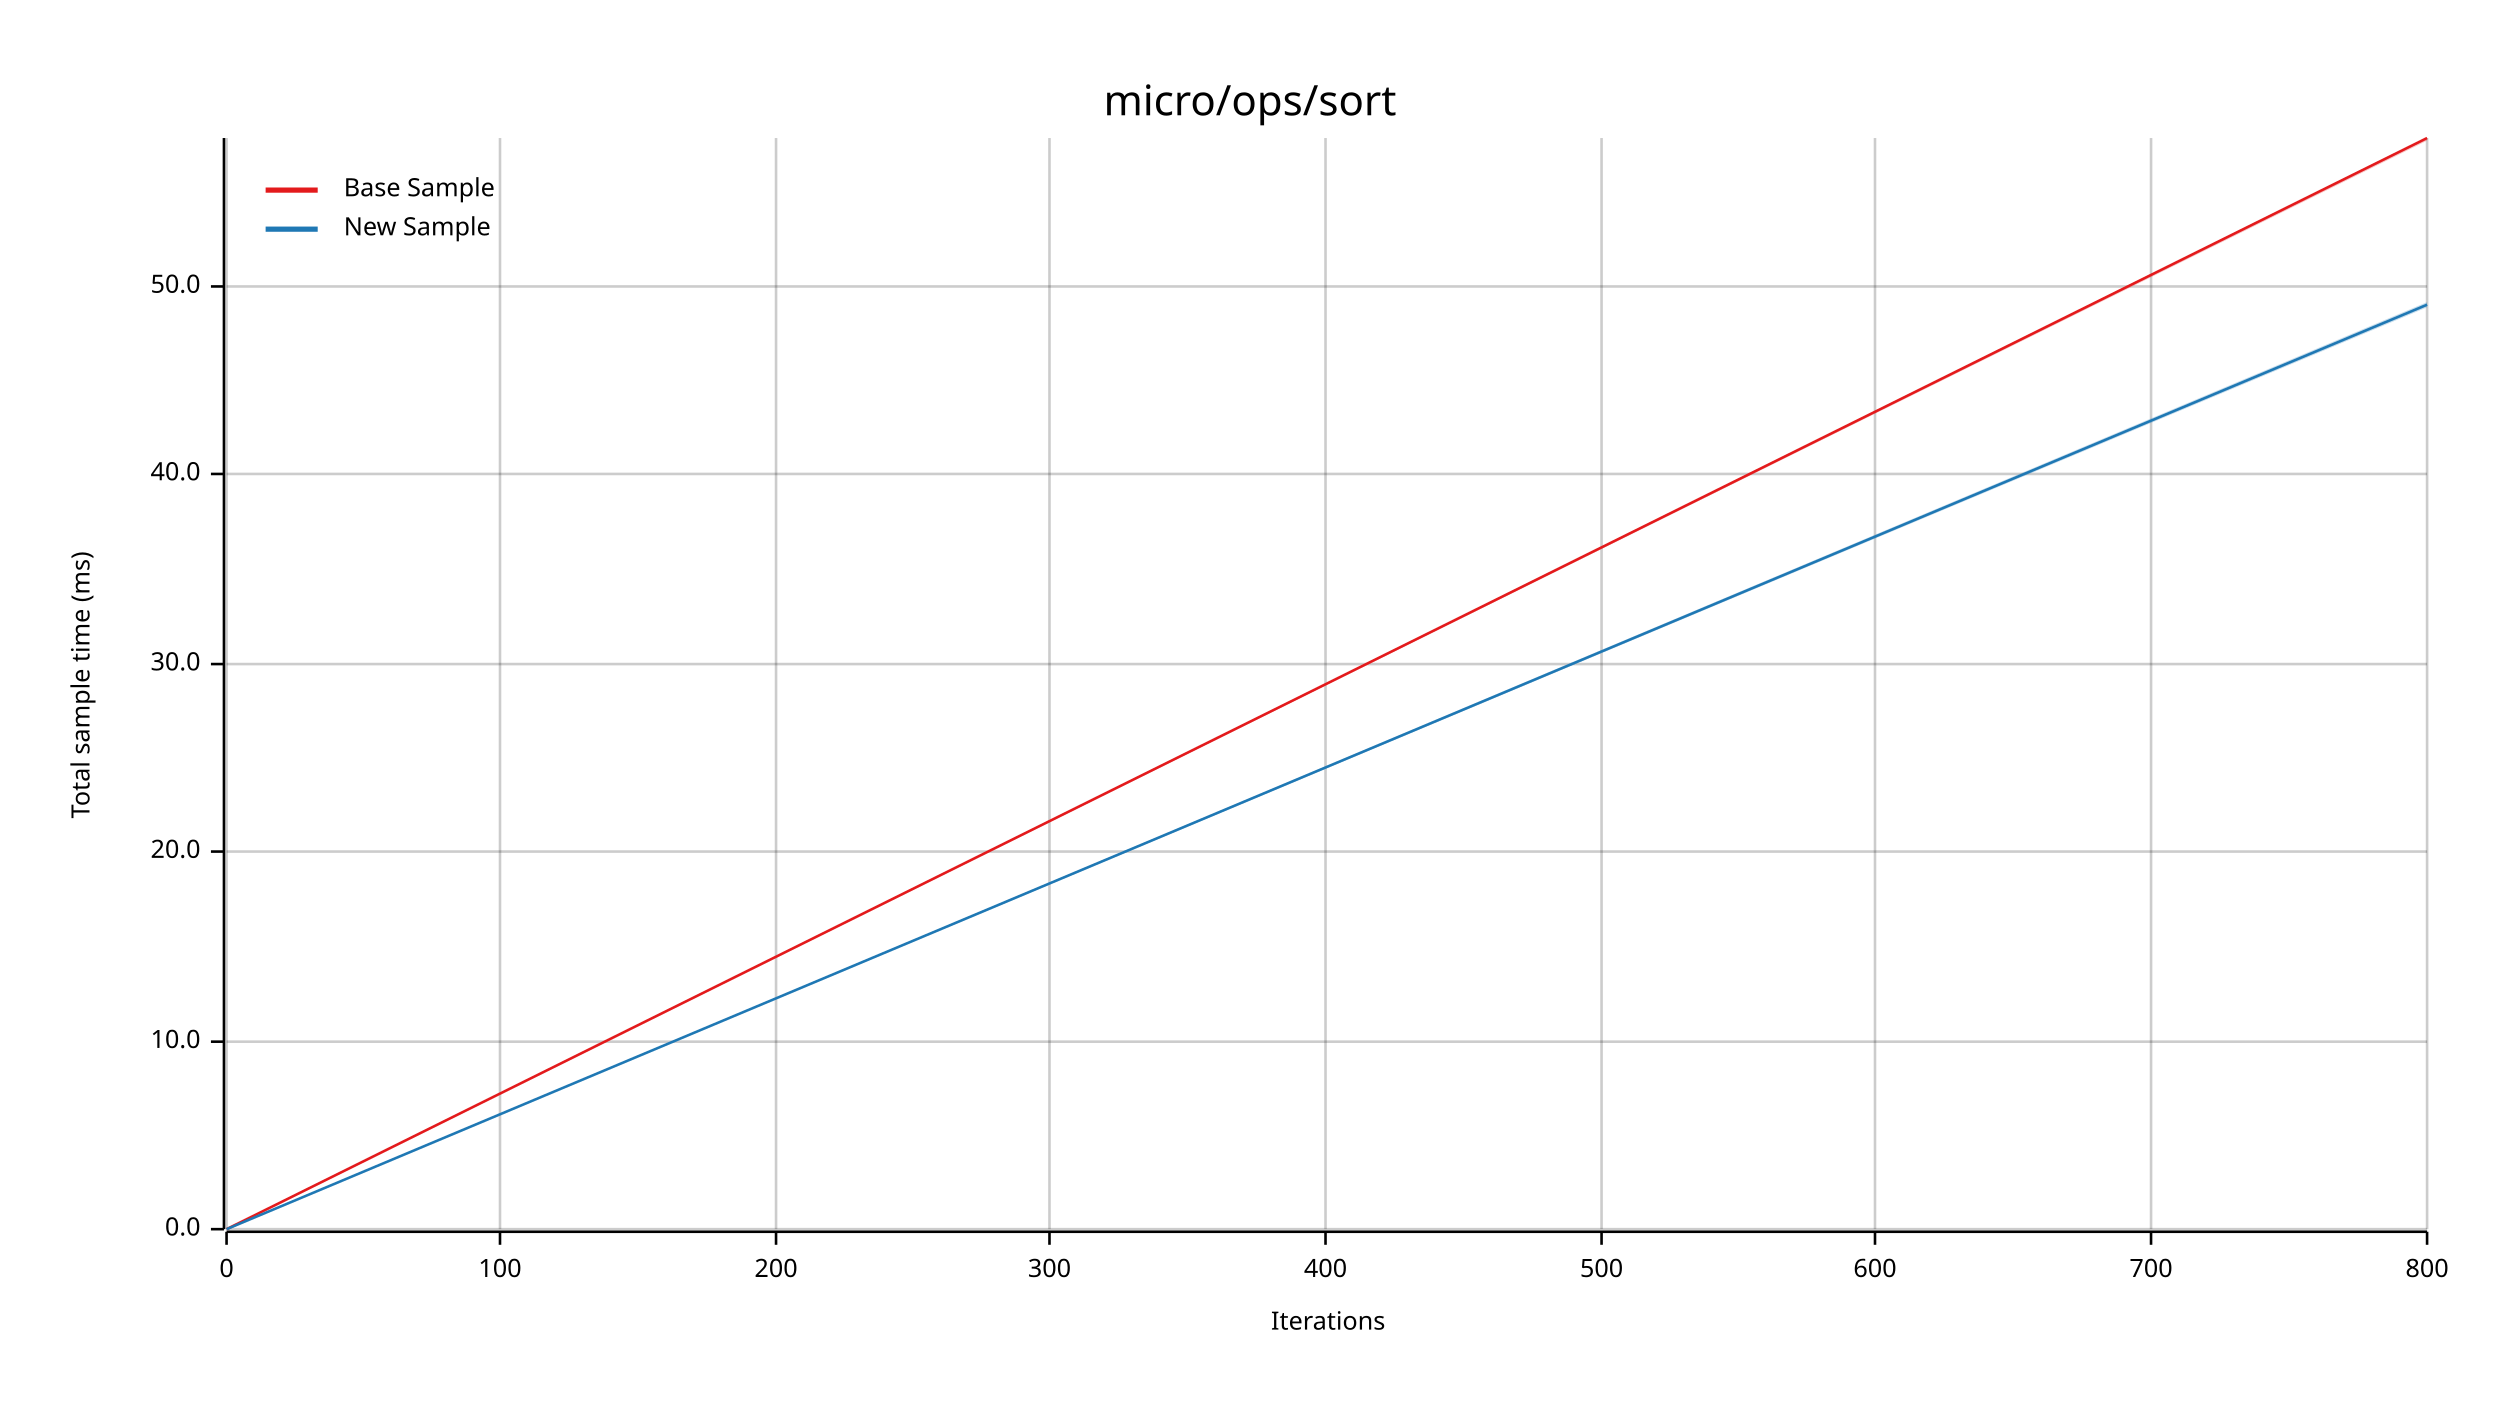
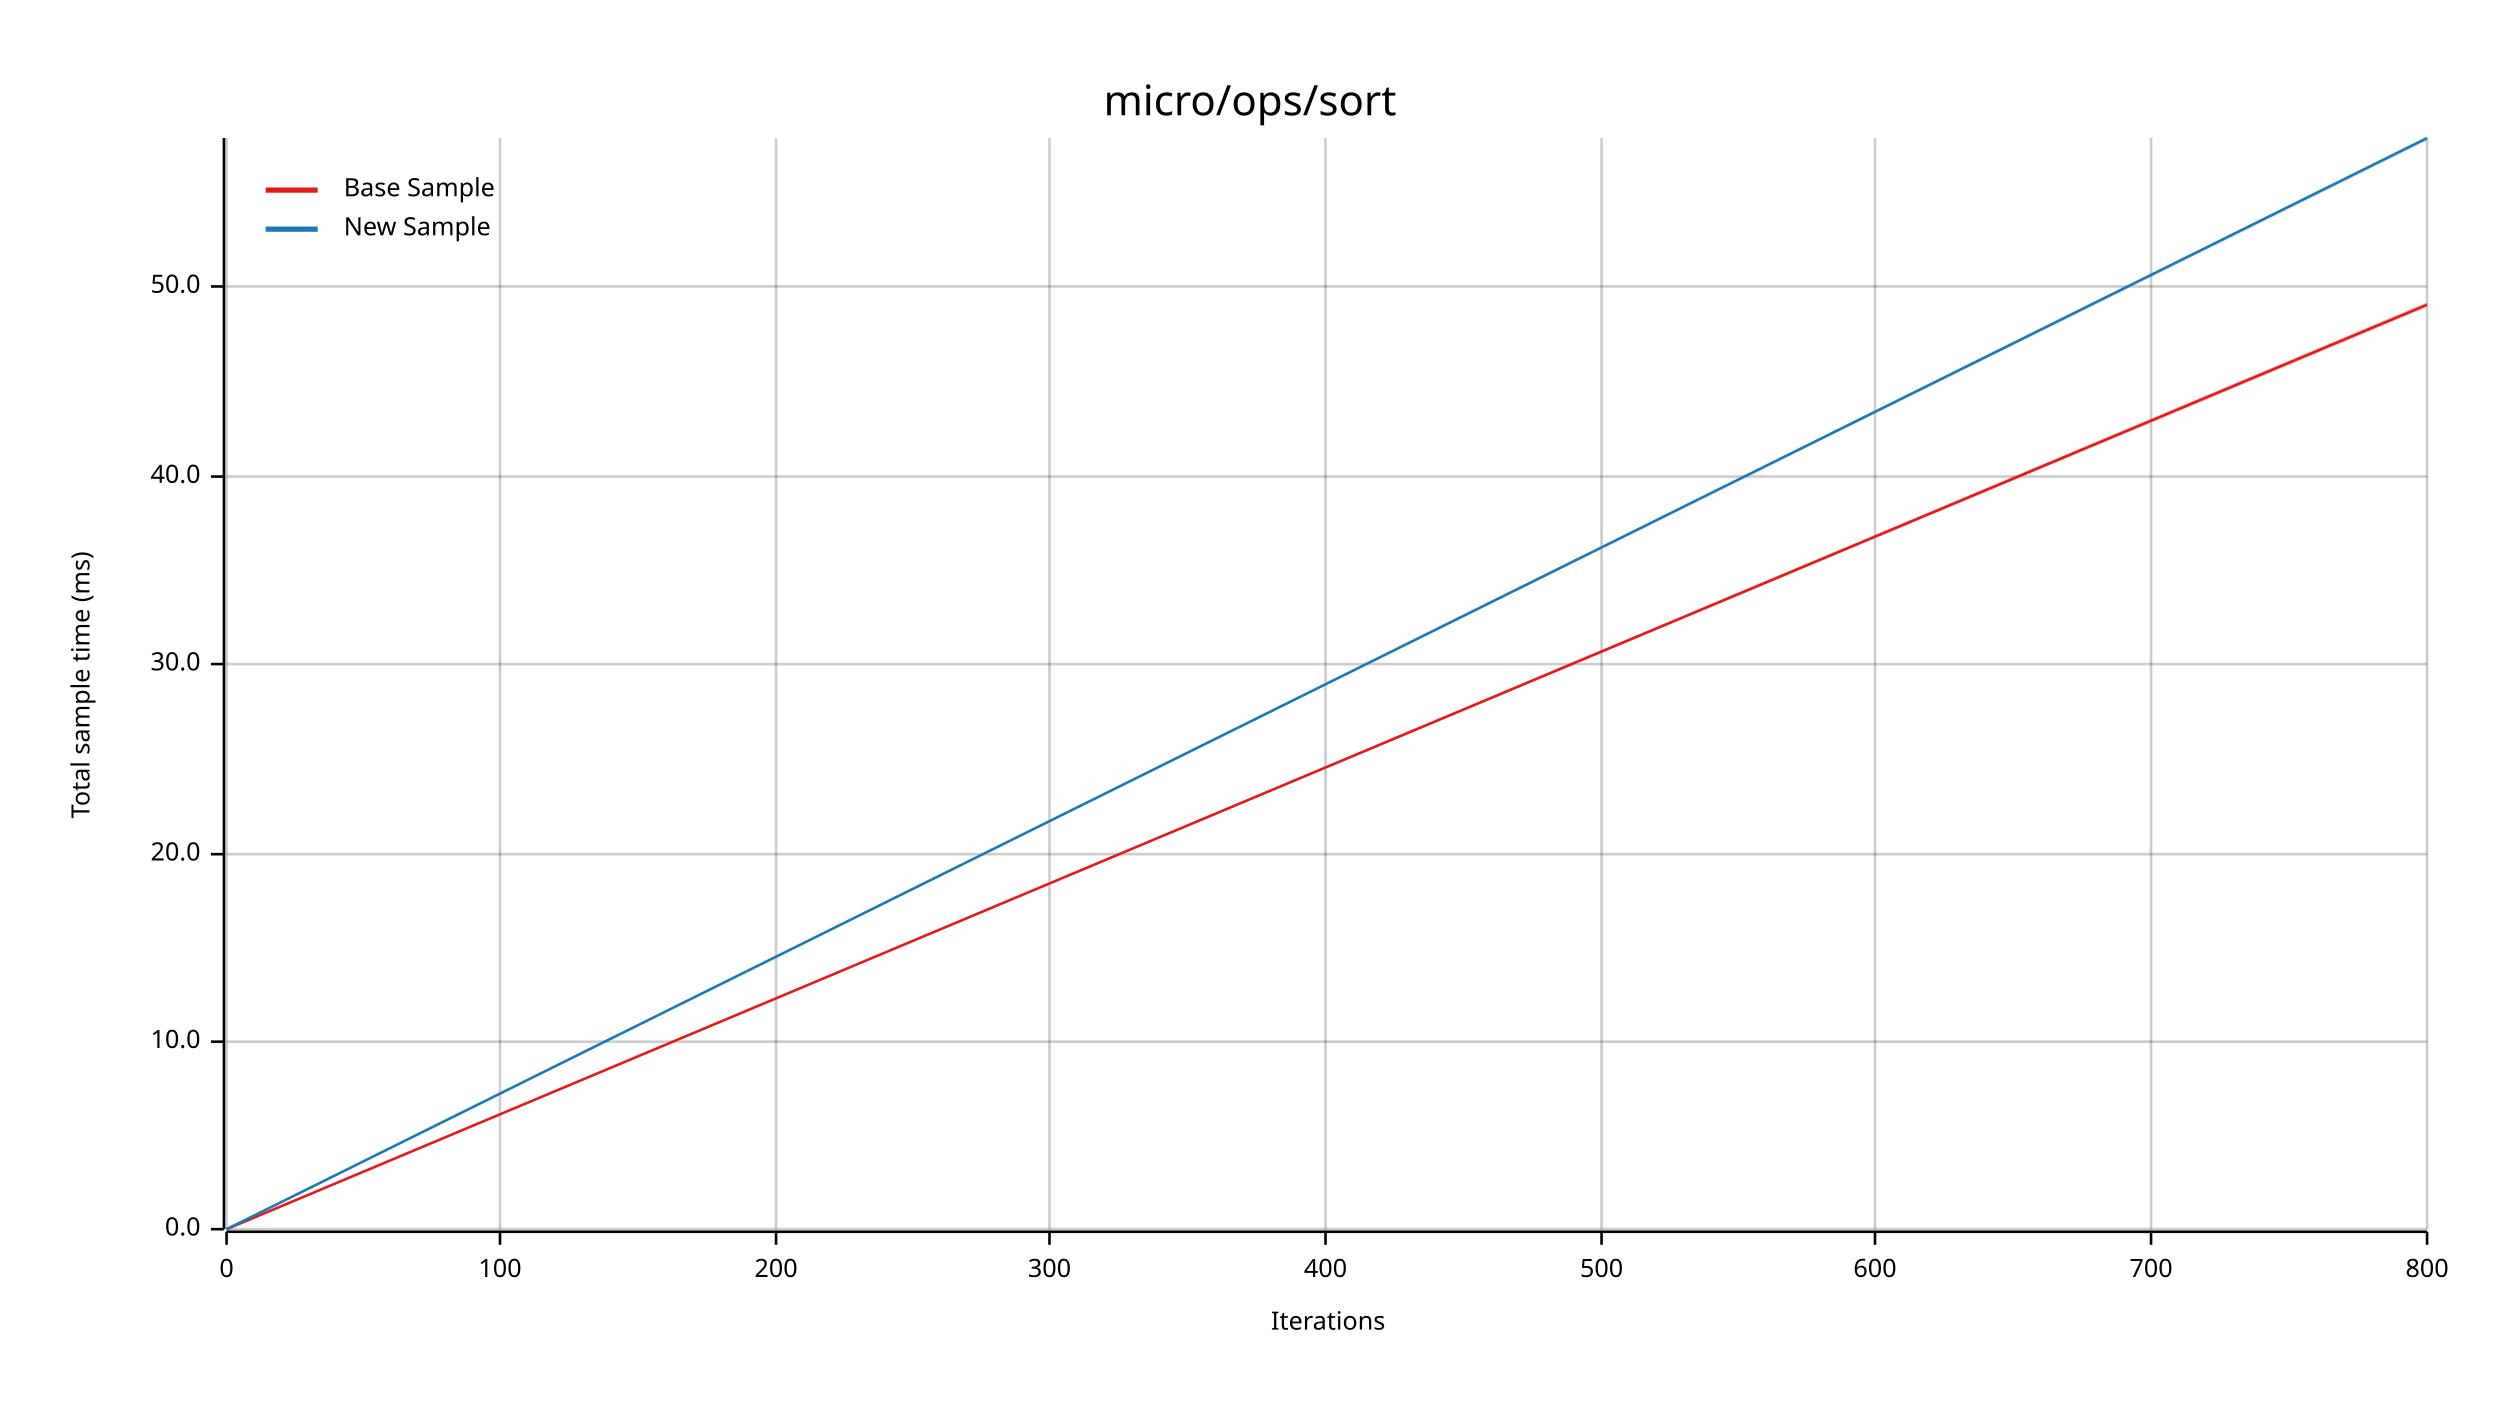
<svg xmlns="http://www.w3.org/2000/svg" width="960" height="540" viewBox="0 0 960 540">
  <text x="480" y="32" dy="0.76em" text-anchor="middle" font-family="sans-serif" font-size="16.129" opacity="1" fill="#000000">
micro/ops/sort
</text>
  <text x="27" y="263" dy="0.76em" text-anchor="middle" font-family="sans-serif" font-size="9.677" opacity="1" fill="#000000" transform="rotate(270, 27, 263)">
Total sample time (ms)
</text>
  <text x="510" y="513" dy="-0.5ex" text-anchor="middle" font-family="sans-serif" font-size="9.677" opacity="1" fill="#000000">
Iterations
</text>
  <line opacity="0.2" stroke="#000000" stroke-width="1" x1="87" y1="472" x2="87" y2="53" />
  <line opacity="0.2" stroke="#000000" stroke-width="1" x1="192" y1="472" x2="192" y2="53" />
  <line opacity="0.2" stroke="#000000" stroke-width="1" x1="298" y1="472" x2="298" y2="53" />
  <line opacity="0.2" stroke="#000000" stroke-width="1" x1="403" y1="472" x2="403" y2="53" />
  <line opacity="0.2" stroke="#000000" stroke-width="1" x1="509" y1="472" x2="509" y2="53" />
  <line opacity="0.2" stroke="#000000" stroke-width="1" x1="615" y1="472" x2="615" y2="53" />
  <line opacity="0.2" stroke="#000000" stroke-width="1" x1="720" y1="472" x2="720" y2="53" />
  <line opacity="0.2" stroke="#000000" stroke-width="1" x1="826" y1="472" x2="826" y2="53" />
  <line opacity="0.2" stroke="#000000" stroke-width="1" x1="932" y1="472" x2="932" y2="53" />
  <line opacity="0.2" stroke="#000000" stroke-width="1" x1="87" y1="472" x2="932" y2="472" />
  <line opacity="0.2" stroke="#000000" stroke-width="1" x1="87" y1="400" x2="932" y2="400" />
-   <line opacity="0.2" stroke="#000000" stroke-width="1" x1="87" y1="327" x2="932" y2="327" />
+   <line opacity="0.2" stroke="#000000" stroke-width="1" x1="87" y1="328" x2="932" y2="328" />
  <line opacity="0.2" stroke="#000000" stroke-width="1" x1="87" y1="255" x2="932" y2="255" />
-   <line opacity="0.2" stroke="#000000" stroke-width="1" x1="87" y1="182" x2="932" y2="182" />
+   <line opacity="0.2" stroke="#000000" stroke-width="1" x1="87" y1="183" x2="932" y2="183" />
  <line opacity="0.2" stroke="#000000" stroke-width="1" x1="87" y1="110" x2="932" y2="110" />
  <polyline fill="none" opacity="1" stroke="#000000" stroke-width="1" points="86,53 86,472 " />
  <text x="77" y="472" dy="0.5ex" text-anchor="end" font-family="sans-serif" font-size="9.677" opacity="1" fill="#000000">
0.0
</text>
  <polyline fill="none" opacity="1" stroke="#000000" stroke-width="1" points="81,472 86,472 " />
  <text x="77" y="400" dy="0.5ex" text-anchor="end" font-family="sans-serif" font-size="9.677" opacity="1" fill="#000000">
10.0
</text>
  <polyline fill="none" opacity="1" stroke="#000000" stroke-width="1" points="81,400 86,400 " />
-   <text x="77" y="327" dy="0.5ex" text-anchor="end" font-family="sans-serif" font-size="9.677" opacity="1" fill="#000000">
+   <text x="77" y="328" dy="0.5ex" text-anchor="end" font-family="sans-serif" font-size="9.677" opacity="1" fill="#000000">
20.0
</text>
-   <polyline fill="none" opacity="1" stroke="#000000" stroke-width="1" points="81,327 86,327 " />
+   <polyline fill="none" opacity="1" stroke="#000000" stroke-width="1" points="81,328 86,328 " />
  <text x="77" y="255" dy="0.5ex" text-anchor="end" font-family="sans-serif" font-size="9.677" opacity="1" fill="#000000">
30.0
</text>
  <polyline fill="none" opacity="1" stroke="#000000" stroke-width="1" points="81,255 86,255 " />
-   <text x="77" y="182" dy="0.5ex" text-anchor="end" font-family="sans-serif" font-size="9.677" opacity="1" fill="#000000">
+   <text x="77" y="183" dy="0.5ex" text-anchor="end" font-family="sans-serif" font-size="9.677" opacity="1" fill="#000000">
40.0
</text>
-   <polyline fill="none" opacity="1" stroke="#000000" stroke-width="1" points="81,182 86,182 " />
+   <polyline fill="none" opacity="1" stroke="#000000" stroke-width="1" points="81,183 86,183 " />
  <text x="77" y="110" dy="0.5ex" text-anchor="end" font-family="sans-serif" font-size="9.677" opacity="1" fill="#000000">
50.0
</text>
  <polyline fill="none" opacity="1" stroke="#000000" stroke-width="1" points="81,110 86,110 " />
  <polyline fill="none" opacity="1" stroke="#000000" stroke-width="1" points="87,473 932,473 " />
  <text x="87" y="483" dy="0.76em" text-anchor="middle" font-family="sans-serif" font-size="9.677" opacity="1" fill="#000000">
0
</text>
  <polyline fill="none" opacity="1" stroke="#000000" stroke-width="1" points="87,473 87,478 " />
  <text x="192" y="483" dy="0.76em" text-anchor="middle" font-family="sans-serif" font-size="9.677" opacity="1" fill="#000000">
100
</text>
  <polyline fill="none" opacity="1" stroke="#000000" stroke-width="1" points="192,473 192,478 " />
  <text x="298" y="483" dy="0.76em" text-anchor="middle" font-family="sans-serif" font-size="9.677" opacity="1" fill="#000000">
200
</text>
  <polyline fill="none" opacity="1" stroke="#000000" stroke-width="1" points="298,473 298,478 " />
  <text x="403" y="483" dy="0.76em" text-anchor="middle" font-family="sans-serif" font-size="9.677" opacity="1" fill="#000000">
300
</text>
  <polyline fill="none" opacity="1" stroke="#000000" stroke-width="1" points="403,473 403,478 " />
  <text x="509" y="483" dy="0.76em" text-anchor="middle" font-family="sans-serif" font-size="9.677" opacity="1" fill="#000000">
400
</text>
  <polyline fill="none" opacity="1" stroke="#000000" stroke-width="1" points="509,473 509,478 " />
  <text x="615" y="483" dy="0.76em" text-anchor="middle" font-family="sans-serif" font-size="9.677" opacity="1" fill="#000000">
500
</text>
  <polyline fill="none" opacity="1" stroke="#000000" stroke-width="1" points="615,473 615,478 " />
  <text x="720" y="483" dy="0.76em" text-anchor="middle" font-family="sans-serif" font-size="9.677" opacity="1" fill="#000000">
600
</text>
  <polyline fill="none" opacity="1" stroke="#000000" stroke-width="1" points="720,473 720,478 " />
  <text x="826" y="483" dy="0.76em" text-anchor="middle" font-family="sans-serif" font-size="9.677" opacity="1" fill="#000000">
700
</text>
  <polyline fill="none" opacity="1" stroke="#000000" stroke-width="1" points="826,473 826,478 " />
  <text x="932" y="483" dy="0.76em" text-anchor="middle" font-family="sans-serif" font-size="9.677" opacity="1" fill="#000000">
800
</text>
  <polyline fill="none" opacity="1" stroke="#000000" stroke-width="1" points="932,473 932,478 " />
-   <polyline fill="none" opacity="1" stroke="#E31A1C" stroke-width="1" points="87,472 932,53 " />
-   <polygon opacity="0.25" fill="#E31A1C" points="87,472 932,54 932,53 " />
-   <polyline fill="none" opacity="1" stroke="#1F78B4" stroke-width="1" points="87,472 932,117 " />
-   <polygon opacity="0.25" fill="#1F78B4" points="87,472 932,118 932,116 " />
+   <polyline fill="none" opacity="1" stroke="#E31A1C" stroke-width="1" points="87,472 932,117 " />
+   <polygon opacity="0.25" fill="#E31A1C" points="87,472 932,118 932,116 " />
+   <polyline fill="none" opacity="1" stroke="#1F78B4" stroke-width="1" points="87,472 932,53 " />
+   <polygon opacity="0.25" fill="#1F78B4" points="87,472 932,54 932,53 " />
  <text x="132" y="68" dy="0.76em" text-anchor="start" font-family="sans-serif" font-size="9.677" opacity="1" fill="#000000">
Base Sample
</text>
  <text x="132" y="83" dy="0.76em" text-anchor="start" font-family="sans-serif" font-size="9.677" opacity="1" fill="#000000">
New Sample
</text>
  <polyline fill="none" opacity="1" stroke="#E31A1C" stroke-width="2" points="102,73 122,73 " />
  <polyline fill="none" opacity="1" stroke="#1F78B4" stroke-width="2" points="102,88 122,88 " />
</svg>
